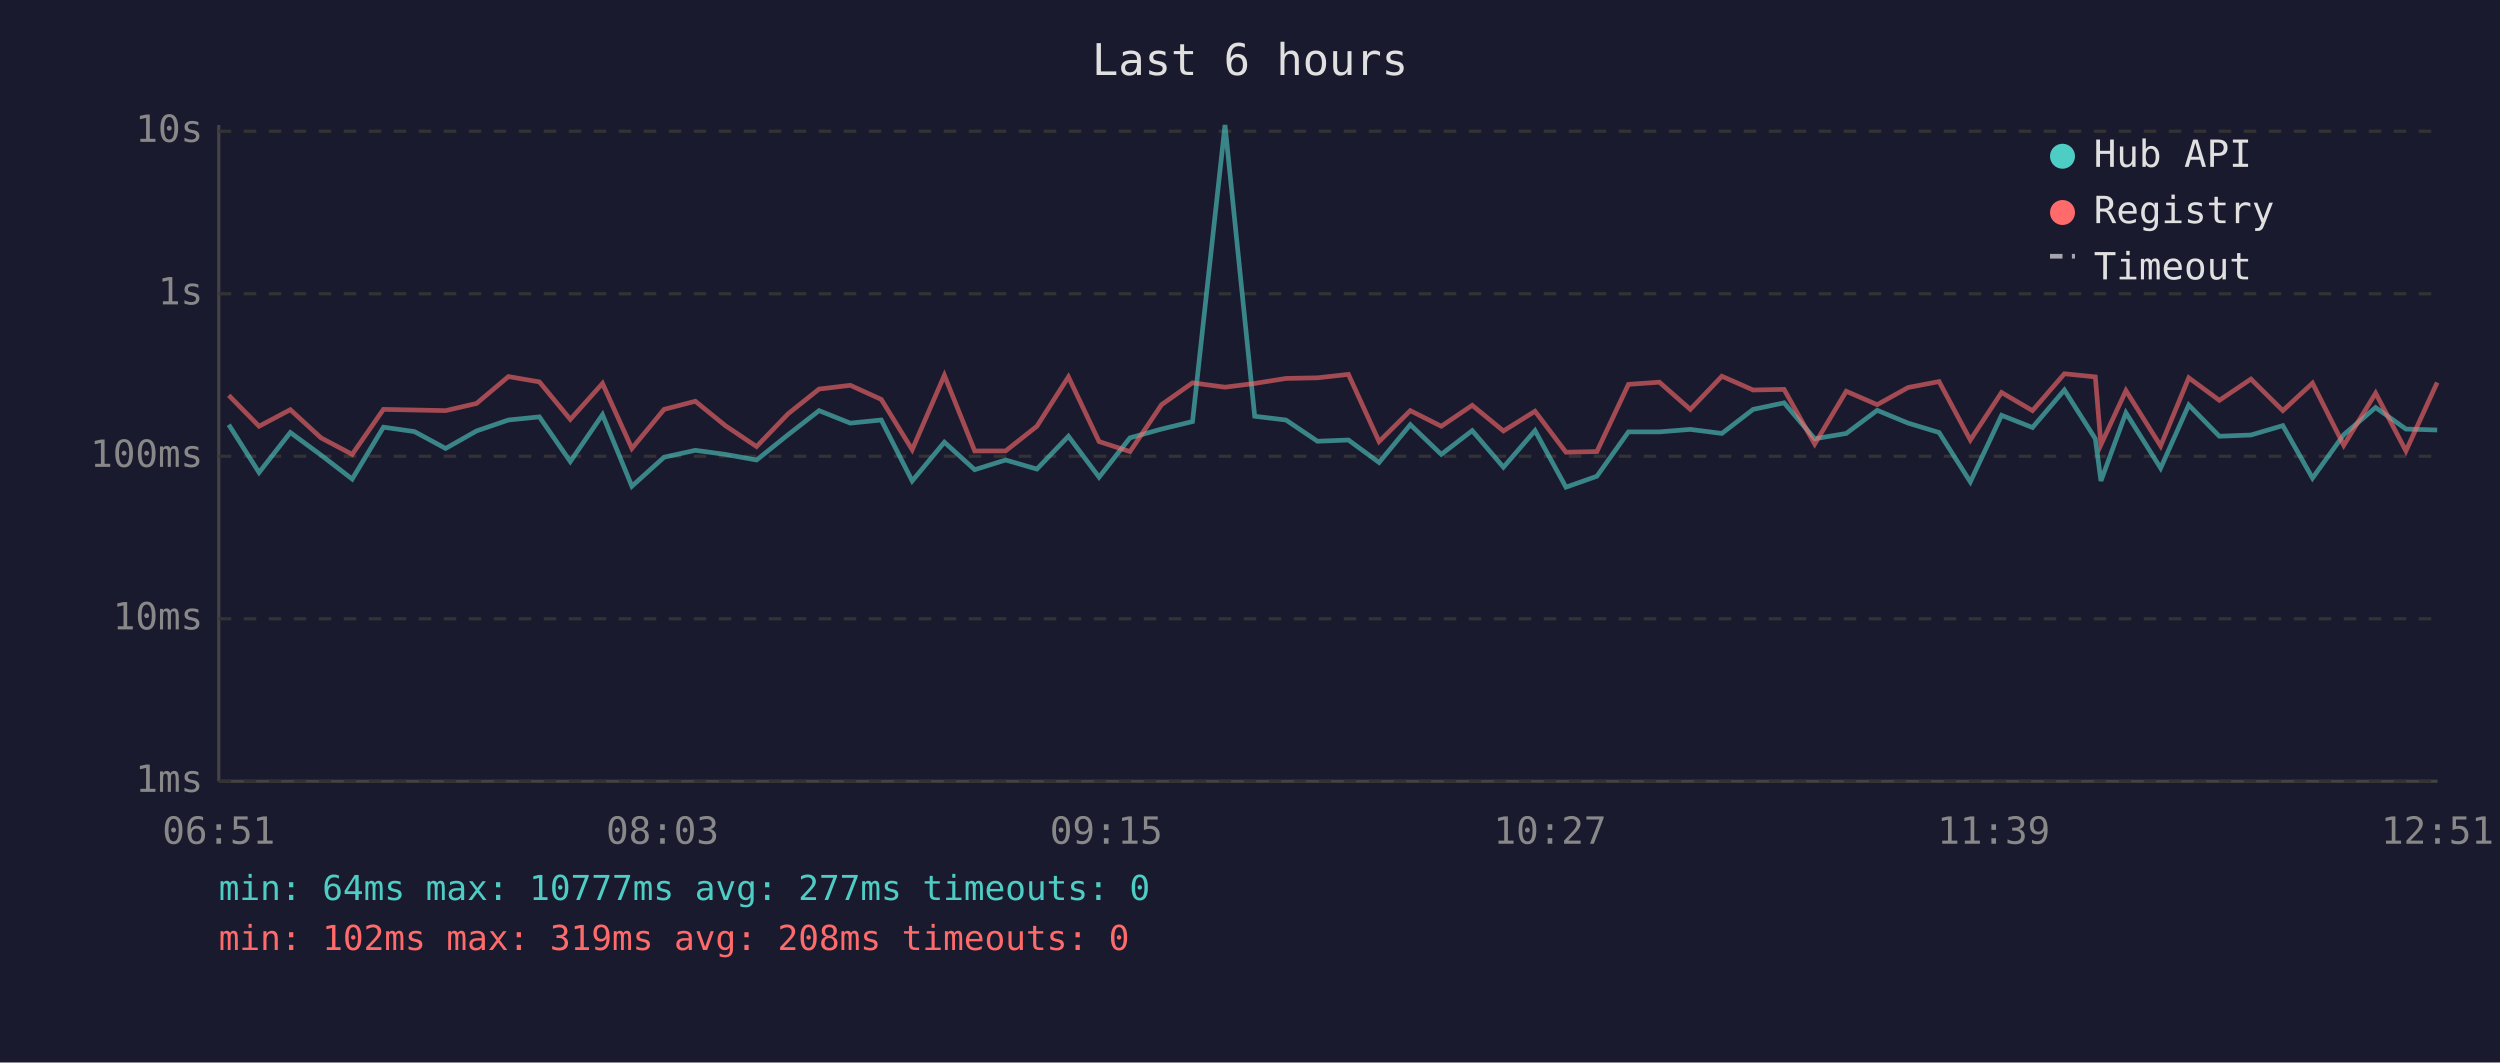
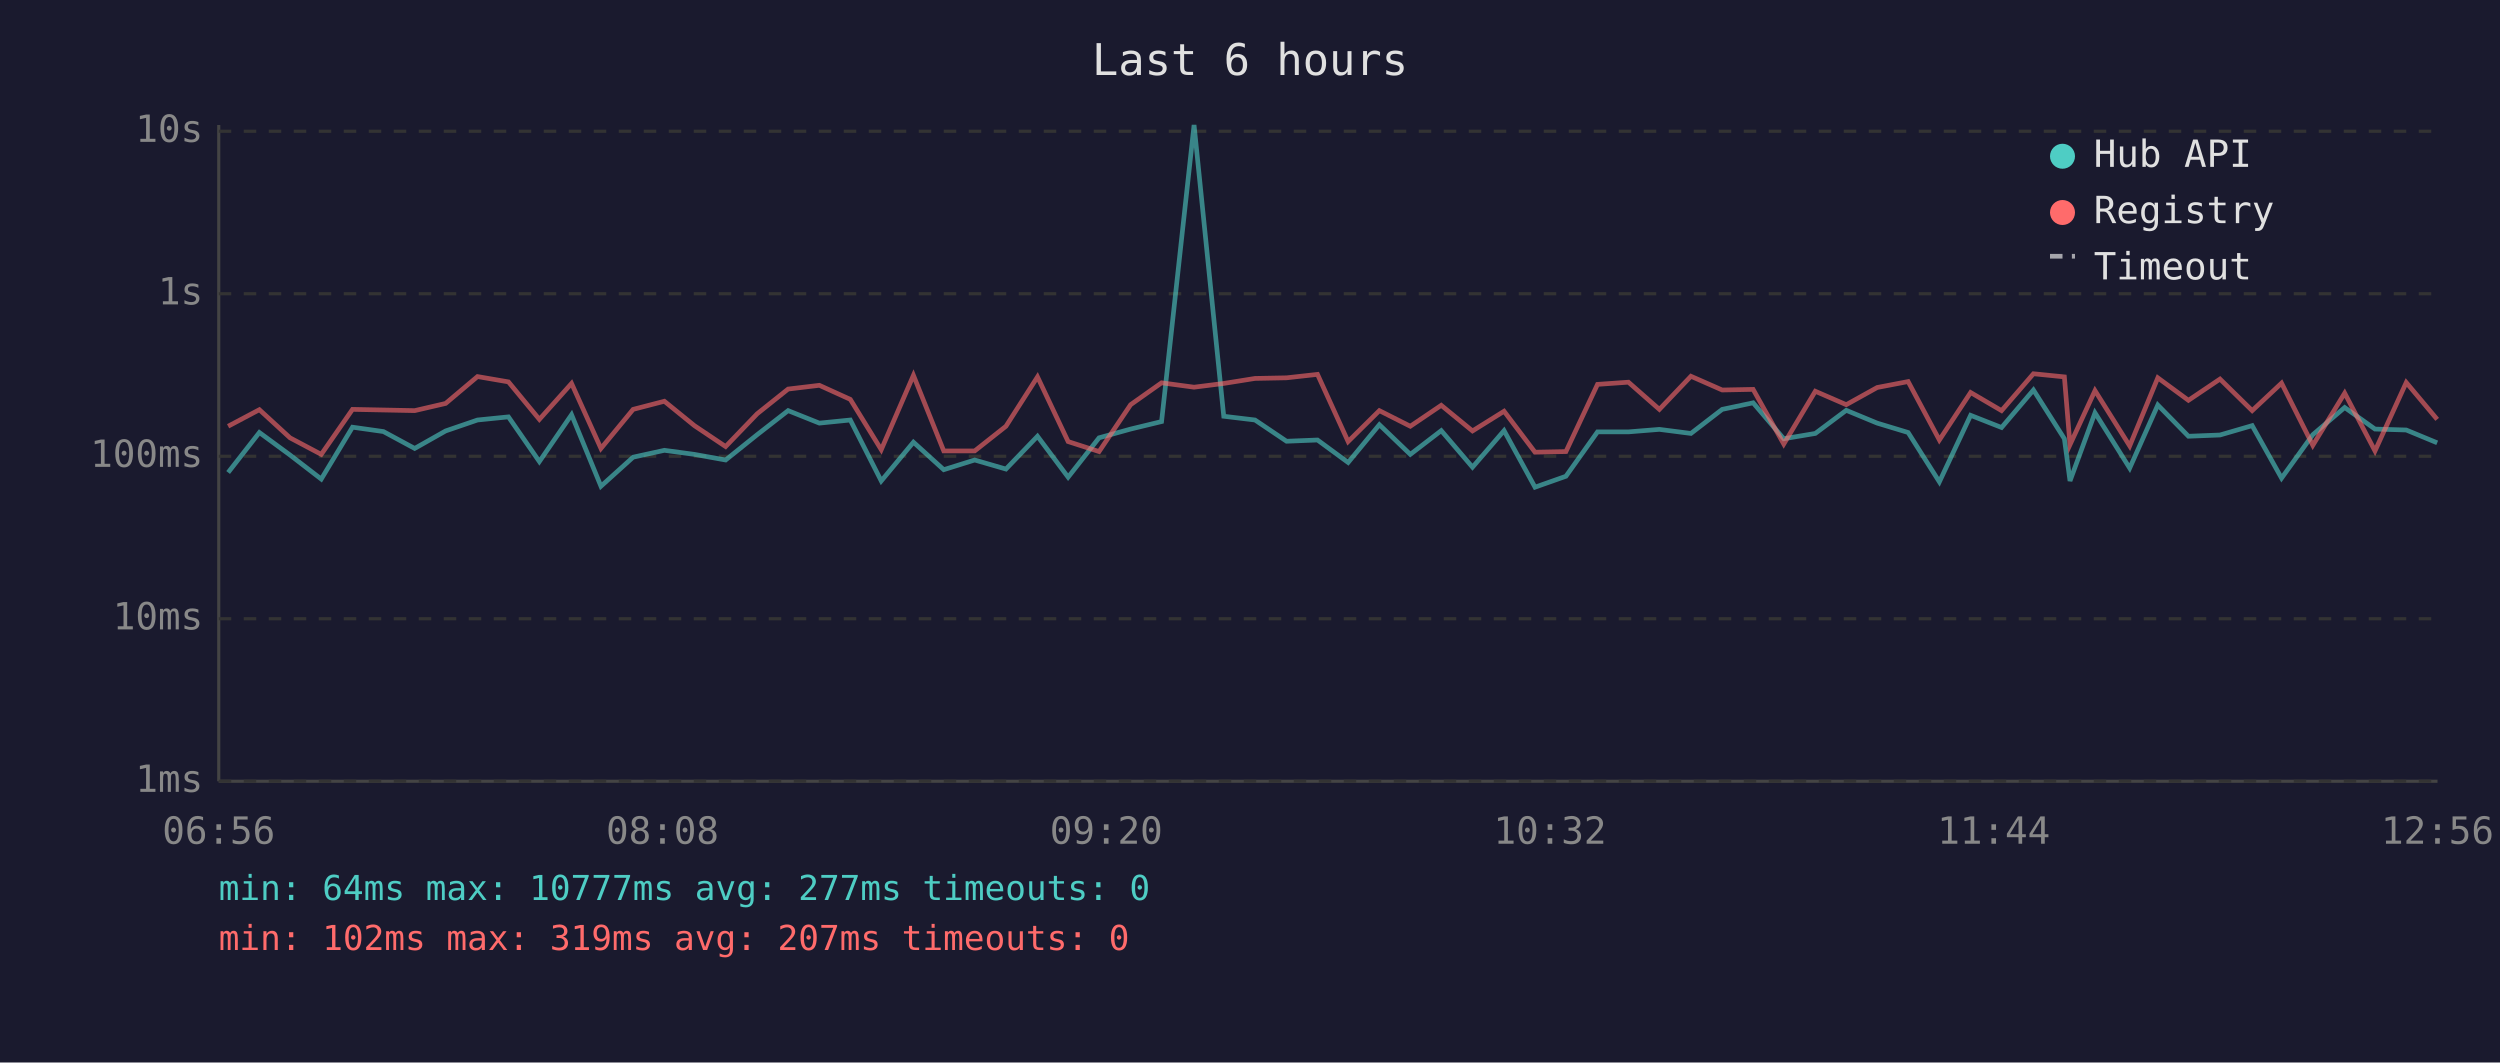
<svg xmlns="http://www.w3.org/2000/svg" viewBox="0 0 800 340" font-family="monospace" font-size="12">
  <rect width="800" height="340" fill="#1a1a2e" />
  <text x="400" y="24" fill="#e0e0e0" font-size="14" text-anchor="middle">Last 6 hours</text>
  <line x1="70" y1="40" x2="70" y2="250" stroke="#444" stroke-width="1" />
  <line x1="70" y1="250" x2="780" y2="250" stroke="#444" stroke-width="1" />
  <line x1="70" y1="250" x2="780" y2="250" stroke="#333" stroke-width="1" stroke-dasharray="4" />
  <text x="65" y="250" fill="#888" text-anchor="end" dominant-baseline="middle">1ms</text>
  <line x1="70" y1="198" x2="780" y2="198" stroke="#333" stroke-width="1" stroke-dasharray="4" />
  <text x="65" y="198" fill="#888" text-anchor="end" dominant-baseline="middle">10ms</text>
  <line x1="70" y1="146" x2="780" y2="146" stroke="#333" stroke-width="1" stroke-dasharray="4" />
  <text x="65" y="146" fill="#888" text-anchor="end" dominant-baseline="middle">100ms</text>
  <line x1="70" y1="94" x2="780" y2="94" stroke="#333" stroke-width="1" stroke-dasharray="4" />
  <text x="65" y="94" fill="#888" text-anchor="end" dominant-baseline="middle">1s</text>
  <line x1="70" y1="42" x2="780" y2="42" stroke="#333" stroke-width="1" stroke-dasharray="4" />
  <text x="65" y="42" fill="#888" text-anchor="end" dominant-baseline="middle">10s</text>
-   <text x="70" y="270" fill="#888" text-anchor="middle">06:51</text>
-   <text x="212" y="270" fill="#888" text-anchor="middle">08:03</text>
-   <text x="354" y="270" fill="#888" text-anchor="middle">09:15</text>
-   <text x="496" y="270" fill="#888" text-anchor="middle">10:27</text>
-   <text x="638" y="270" fill="#888" text-anchor="middle">11:39</text>
-   <text x="780" y="270" fill="#888" text-anchor="middle">12:51</text>
-   <polyline points="73.2,135.9 82.9,151.2 92.9,138.4 102.7,145.6 112.7,153.3 122.7,136.7 132.6,138.1 142.6,143.5 152.5,137.9 162.7,134.4 172.6,133.4 182.5,147.7 192.8,132.7 202.2,155.6 212.5,146.3 222.5,144.1 232.1,145.4 242.1,147.2 252.2,139.1 262.1,131.4 272.1,135.4 282.0,134.4 291.9,153.9 302.2,141.5 311.9,150.3 321.8,147.2 331.8,150.1 341.9,139.6 351.7,152.7 361.6,140.1 371.7,137.3 381.6,134.9 392.0,40.0 401.5,133.2 411.5,134.4 421.6,141.2 431.5,140.8 441.3,148.0 451.3,135.9 461.2,145.4 471.1,137.8 481.1,149.5 491.2,137.8 501.1,155.9 511.0,152.4 521.1,138.2 531.0,138.2 540.9,137.4 551.0,138.7 561.0,131.0 570.9,128.9 580.7,140.4 590.8,138.7 600.7,131.3 610.6,135.4 620.5,138.4 630.5,154.2 640.5,132.9 650.4,136.8 660.6,124.8 670.5,140.4 672.3,153.9 680.3,132.1 691.4,149.8 700.4,129.6 710.2,139.6 720.3,139.2 730.5,136.2 740.0,153.0 750.0,139.1 760.2,130.4 769.9,137.3 779.9,137.6" fill="none" stroke="#4ecdc4" stroke-width="1.5" opacity="0.6" />
-   <polyline points="73.2,126.5 82.9,136.4 92.9,131.1 102.7,140.1 112.7,145.4 122.7,131.0 132.6,131.2 142.6,131.4 152.5,129.1 162.7,120.5 172.6,122.2 182.5,134.2 192.8,122.7 202.2,143.5 212.5,131.0 222.5,128.4 232.1,136.2 242.1,142.9 252.2,132.4 262.1,124.5 272.1,123.3 282.0,127.8 291.9,143.9 302.2,120.1 311.9,144.3 321.8,144.3 331.8,136.4 341.9,120.6 351.7,141.3 361.6,144.5 371.7,129.5 381.6,122.5 392.0,123.9 401.5,122.7 411.5,121.1 421.6,120.9 431.5,119.8 441.3,141.3 451.3,131.4 461.2,136.4 471.1,129.7 481.1,137.9 491.2,131.6 501.1,144.7 511.0,144.5 521.1,123.0 531.0,122.3 540.9,131.0 551.0,120.4 561.0,124.8 570.9,124.6 580.7,142.1 590.8,125.2 600.7,129.5 610.6,124.0 620.5,122.1 630.5,140.8 640.5,125.6 650.4,131.4 660.6,119.6 670.5,120.6 672.3,142.3 680.3,125.0 691.4,142.7 700.4,120.9 710.2,128.1 720.3,121.3 730.5,131.4 740.0,122.6 750.0,142.5 760.2,125.8 769.9,144.3 779.9,122.4" fill="none" stroke="#ff6b6b" stroke-width="1.5" opacity="0.6" />
+   <text x="70" y="270" fill="#888" text-anchor="middle">06:56</text>
+   <text x="212" y="270" fill="#888" text-anchor="middle">08:08</text>
+   <text x="354" y="270" fill="#888" text-anchor="middle">09:20</text>
+   <text x="496" y="270" fill="#888" text-anchor="middle">10:32</text>
+   <text x="638" y="270" fill="#888" text-anchor="middle">11:44</text>
+   <text x="780" y="270" fill="#888" text-anchor="middle">12:56</text>
+   <polyline points="73.0,151.2 83.0,138.4 92.8,145.6 102.8,153.3 112.8,136.7 122.7,138.1 132.7,143.5 142.6,137.9 152.8,134.4 162.7,133.4 172.6,147.7 182.9,132.7 192.3,155.6 202.6,146.3 212.6,144.1 222.2,145.4 232.2,147.2 242.3,139.1 252.2,131.4 262.2,135.4 272.1,134.4 282.0,153.9 292.3,141.5 302.0,150.3 311.9,147.2 321.9,150.1 332.0,139.6 341.8,152.7 351.7,140.1 361.8,137.3 371.7,134.9 382.1,40.0 391.6,133.2 401.6,134.4 411.7,141.2 421.6,140.8 431.4,148.0 441.4,135.9 451.3,145.4 461.2,137.8 471.2,149.5 481.3,137.8 491.2,155.9 501.1,152.4 511.2,138.2 521.1,138.2 531.0,137.4 541.1,138.7 551.1,131.0 561.0,128.9 570.8,140.4 580.9,138.7 590.8,131.3 600.7,135.4 610.6,138.4 620.6,154.2 630.6,132.9 640.5,136.8 650.7,124.8 660.6,140.4 662.4,153.9 670.4,132.1 681.5,149.8 690.5,129.6 700.3,139.6 710.4,139.2 720.7,136.2 730.1,153.0 740.1,139.1 750.3,130.4 760.0,137.3 770.0,137.6 779.9,141.7" fill="none" stroke="#4ecdc4" stroke-width="1.5" opacity="0.6" />
+   <polyline points="73.0,136.4 83.0,131.1 92.8,140.1 102.8,145.4 112.8,131.0 122.7,131.2 132.7,131.4 142.6,129.1 152.8,120.5 162.7,122.2 172.6,134.2 182.9,122.7 192.3,143.5 202.6,131.0 212.6,128.4 222.2,136.2 232.2,142.9 242.3,132.4 252.2,124.5 262.2,123.3 272.1,127.8 282.0,143.9 292.3,120.1 302.0,144.3 311.9,144.3 321.9,136.4 332.0,120.6 341.8,141.3 351.7,144.5 361.8,129.5 371.7,122.5 382.1,123.9 391.6,122.7 401.6,121.1 411.7,120.9 421.6,119.8 431.4,141.3 441.4,131.4 451.3,136.4 461.2,129.7 471.2,137.9 481.3,131.6 491.2,144.7 501.1,144.5 511.2,123.0 521.1,122.3 531.0,131.0 541.1,120.4 551.1,124.8 561.0,124.6 570.8,142.1 580.9,125.2 590.8,129.5 600.7,124.0 610.6,122.1 620.6,140.8 630.6,125.6 640.5,131.4 650.7,119.6 660.6,120.6 662.4,142.3 670.4,125.0 681.5,142.7 690.5,120.9 700.3,128.1 710.4,121.3 720.7,131.4 730.1,122.6 740.1,142.5 750.3,125.8 760.0,144.3 770.0,122.4 779.9,134.2" fill="none" stroke="#ff6b6b" stroke-width="1.5" opacity="0.6" />
  <circle cx="660" cy="50" r="4" fill="#4ecdc4" />
  <text x="670" y="50" fill="#e0e0e0" dominant-baseline="middle">Hub API</text>
  <circle cx="660" cy="68" r="4" fill="#ff6b6b" />
  <text x="670" y="68" fill="#e0e0e0" dominant-baseline="middle">Registry</text>
  <line x1="656" y1="82" x2="664" y2="82" stroke="#e0e0e0" stroke-width="1.5" stroke-dasharray="4,3" opacity="0.7" />
  <text x="670" y="86" fill="#e0e0e0" dominant-baseline="middle">Timeout</text>
  <text x="70" y="288" fill="#4ecdc4" font-size="11">min: 64ms  max: 10777ms  avg: 277ms  timeouts: 0</text>
-   <text x="70" y="304" fill="#ff6b6b" font-size="11">min: 102ms  max: 319ms  avg: 208ms  timeouts: 0</text>
+   <text x="70" y="304" fill="#ff6b6b" font-size="11">min: 102ms  max: 319ms  avg: 207ms  timeouts: 0</text>
</svg>
